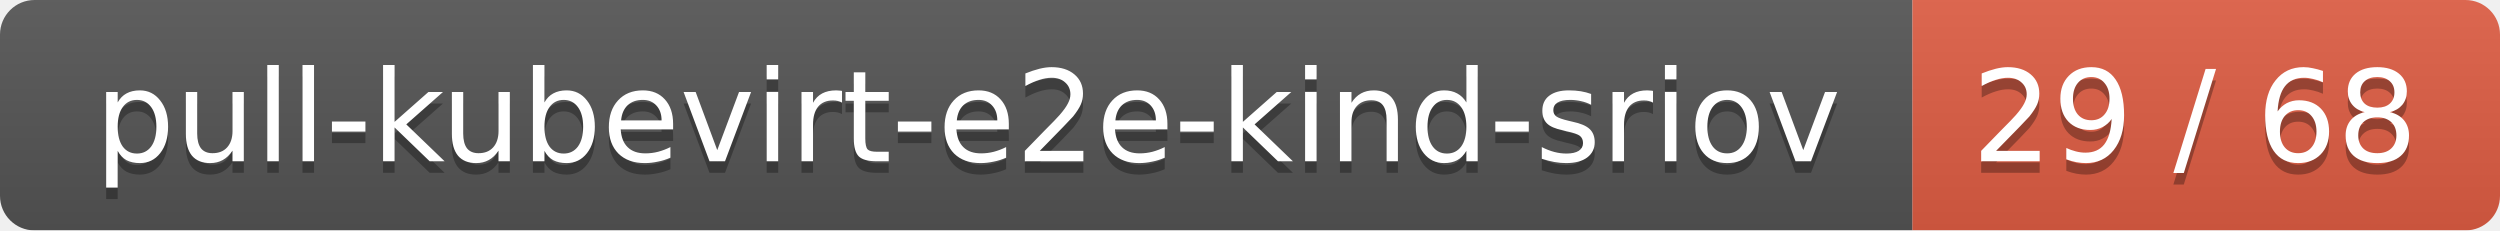
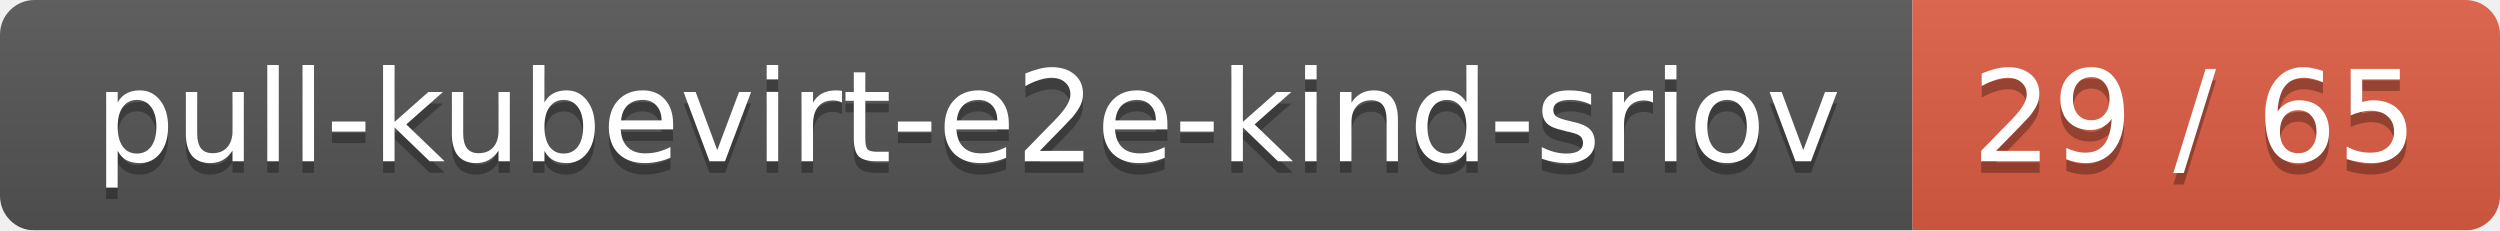
<svg xmlns="http://www.w3.org/2000/svg" width="217" height="20">
  <linearGradient id="smooth" x2="0" y2="100%">
    <stop offset="0" stop-color="#bbb" stop-opacity=".1" />
    <stop offset="1" stop-opacity=".1" />
  </linearGradient>
  <mask id="round">
    <rect width="217" height="20" rx="3" fill="#fff" />
  </mask>
  <g mask="url(#round)">
    <rect width="166" height="20" fill="#555" />
    <rect x="166" width="51" height="20" fill="#e05d44" />
    <rect width="217" height="20" fill="url(#smooth)" />
  </g>
  <g fill="#fff" text-anchor="middle" font-family="DejaVu Sans,Verdana,Geneva,sans-serif" font-size="11">
    <text x="84" y="15" fill="#010101" fill-opacity=".3">pull-kubevirt-e2e-kind-sriov</text>
    <text x="84" y="14">pull-kubevirt-e2e-kind-sriov</text>
-     <text x="190.5" y="15" fill="#010101" fill-opacity=".3">29 / 68</text>
-     <text x="190.5" y="14">29 / 68</text>
+     <text x="190.5" y="15" fill="#010101" fill-opacity=".3">29 / 65</text>
+     <text x="190.5" y="14">29 / 65</text>
  </g>
</svg>
